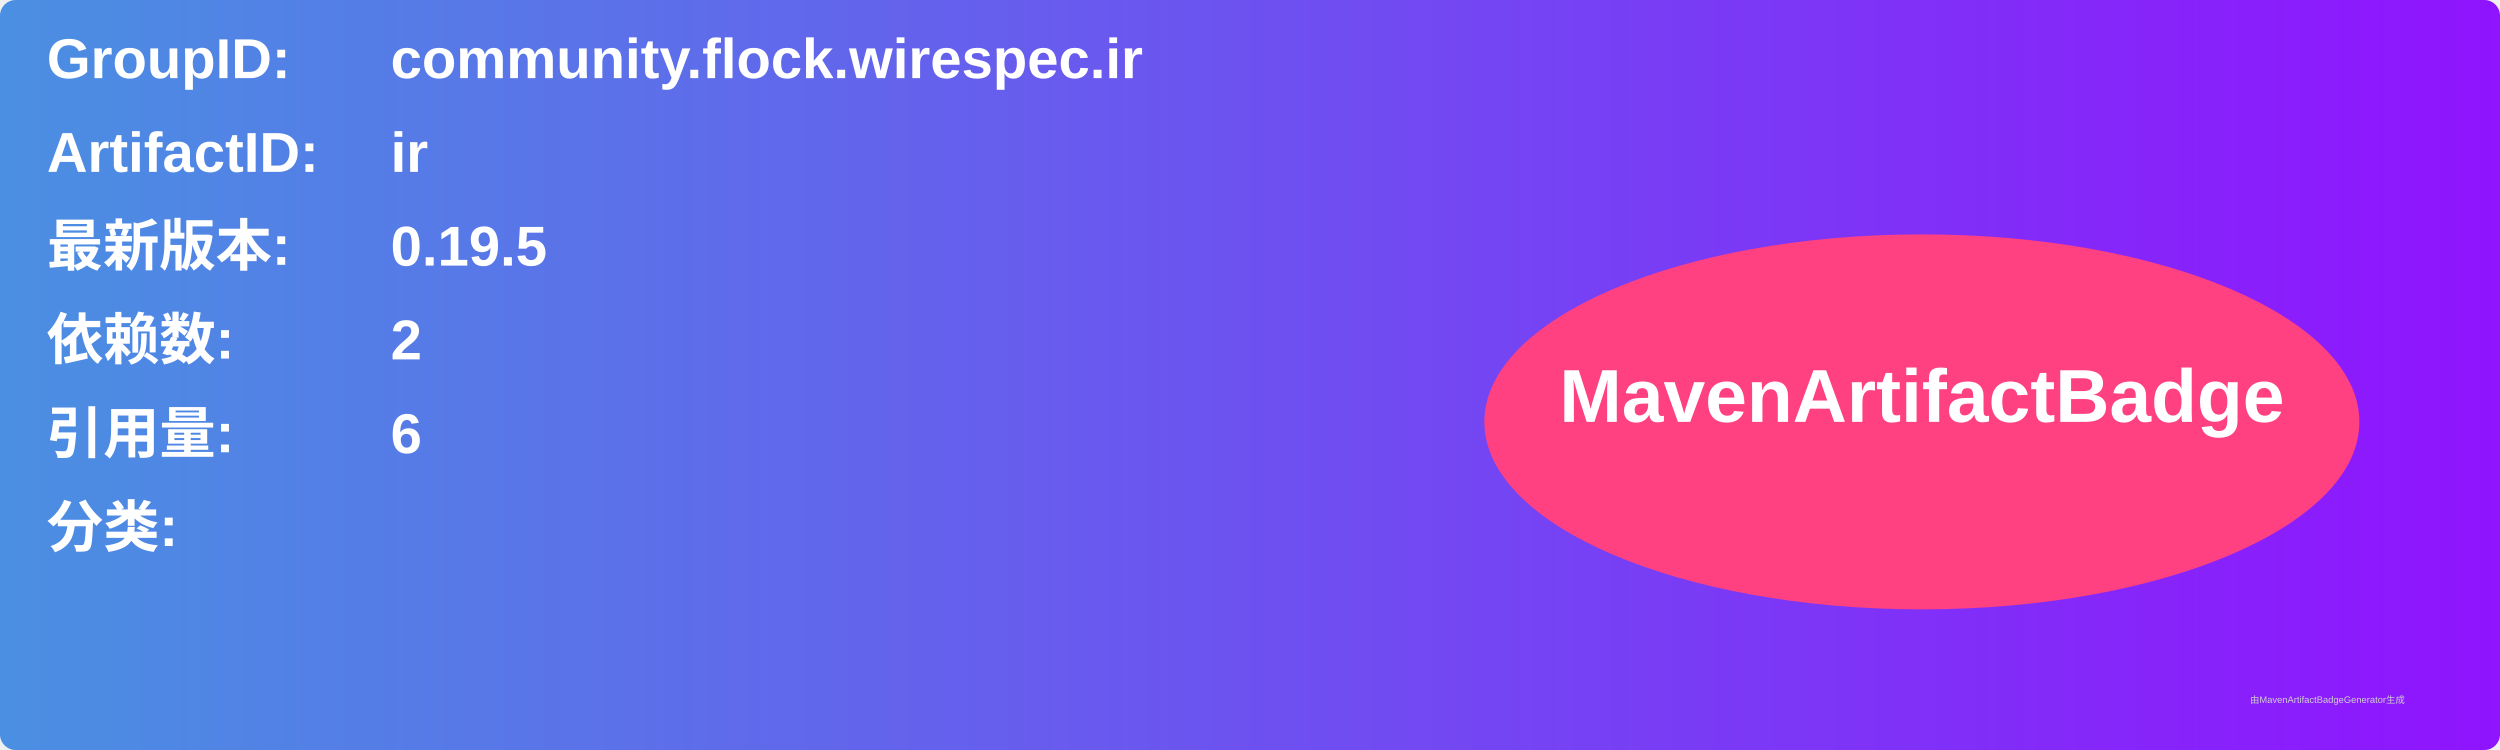
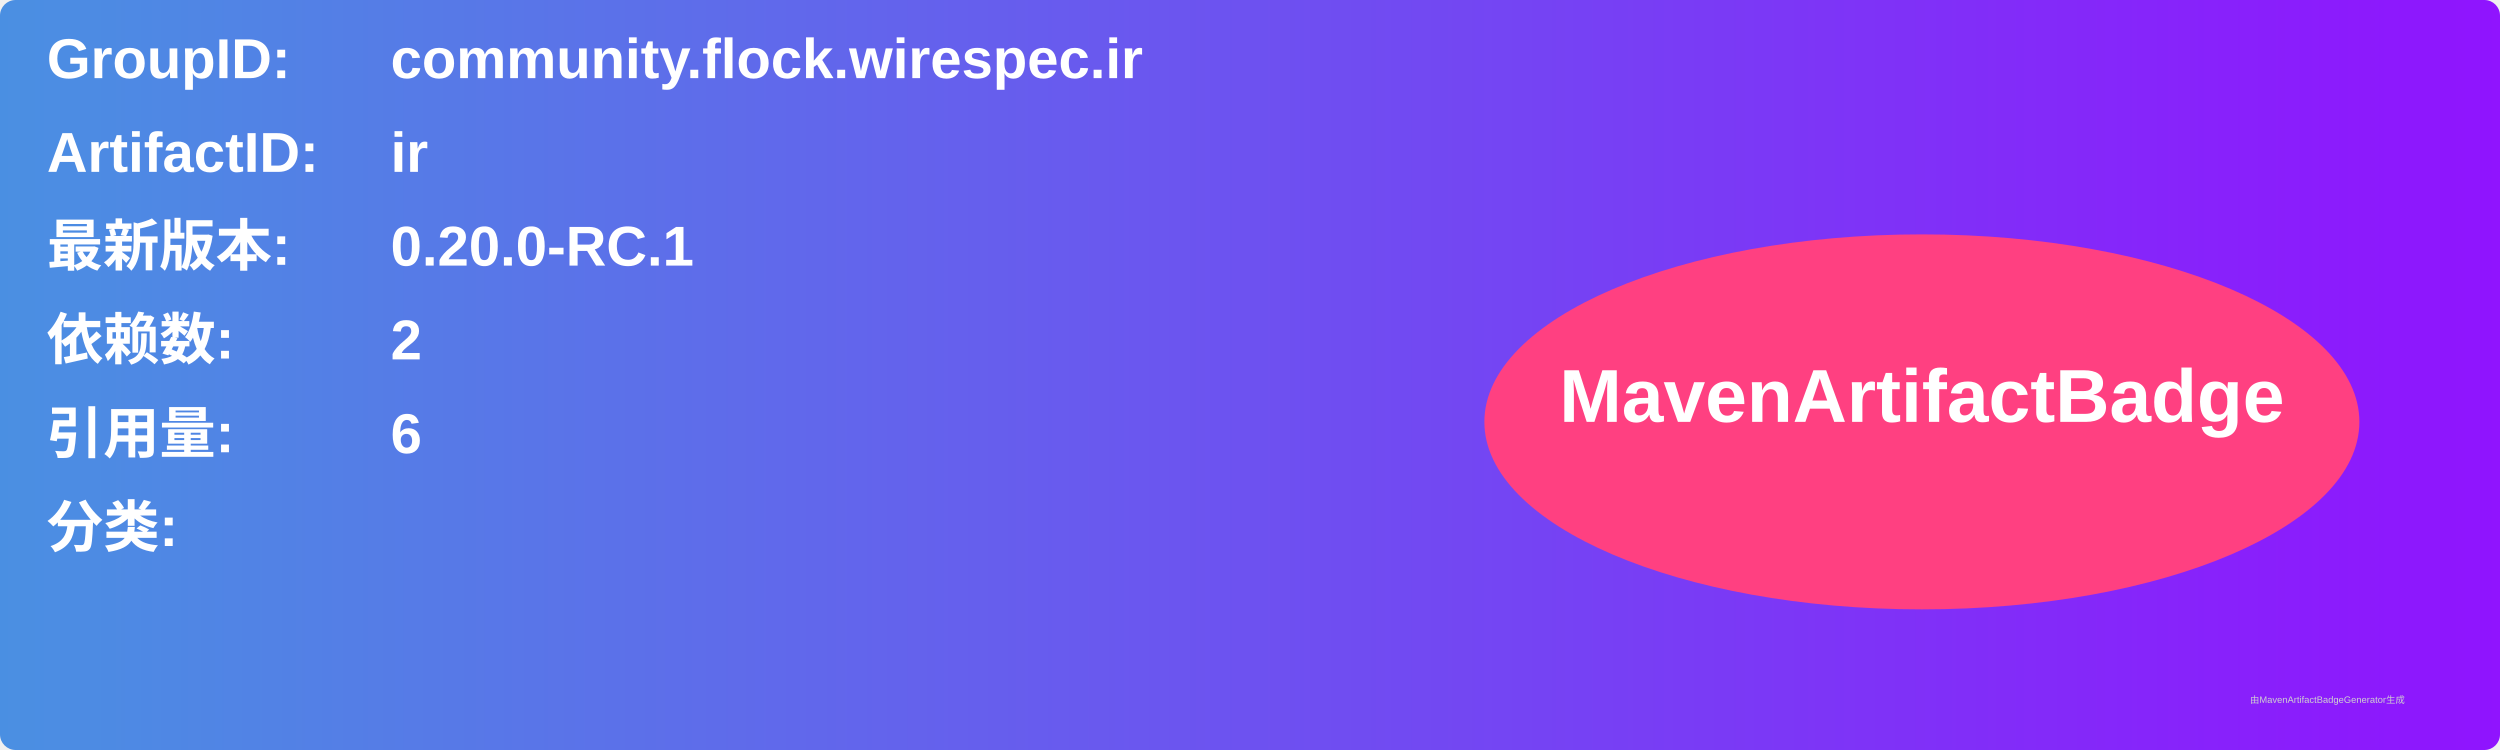
<svg xmlns="http://www.w3.org/2000/svg" width="800" height="240" viewBox="0 0 800 240">
  <linearGradient id="grad" x1="0%" y1="0%" x2="100%" y2="0%">
    <stop offset="0%" stop-color="#4a90e2" />
    <stop offset="100%" stop-color="#9013fe" />
  </linearGradient>
  <rect width="100%" height="100%" rx="5" ry="5" fill="url(#grad)" />
  <g transform="translate(15, 15)">
    <text x="0" y="10" font-family="Arial" font-size="18" fill="white" font-weight="bold" width="260">GroupID:</text>
    <text x="110" y="10" font-family="Arial" font-size="18" fill="white" font-weight="bold" width="460">community.flock.wirespec.ir</text>
    <text x="0" y="40" font-family="Arial" font-size="18" fill="white" font-weight="bold" width="260">ArtifactID:</text>
    <text x="110" y="40" font-family="Arial" font-size="18" fill="white" font-weight="bold" width="460">ir</text>
    <text x="0" y="70" font-family="Arial" font-size="18" fill="white" font-weight="bold">最新版本:</text>
    <text x="110" y="70" font-family="Arial" font-size="18" fill="white" font-weight="bold">
-       <tspan font-weight="bold">0.19.5</tspan>
+       <tspan font-weight="bold">0.20.0-RC.1</tspan>
    </text>
    <text x="0" y="100" font-family="Arial" font-size="18" fill="white" font-weight="bold">依赖数: </text>
    <text x="110" y="100" font-family="Arial" font-size="18" fill="white">
      <tspan font-weight="bold">2</tspan>
    </text>
    <text x="0" y="130" font-family="Arial" font-size="18" fill="white" font-weight="bold">引用量: </text>
    <text x="110" y="130" font-family="Arial" font-size="18" fill="white">
      <tspan font-weight="bold">6</tspan>
    </text>
    <text x="0" y="160" font-family="Arial" font-size="18" fill="white" font-weight="bold">分类:</text>
    <text x="10" y="190" font-family="Arial" font-size="10" fill="white">
      <tspan font-weight="bold" />
    </text>
    <ellipse cx="600" cy="120" rx="140" ry="60" fill="#ff4081" />
    <text x="600" y="120" text-anchor="middle" font-family="Arial" font-size="24" fill="white" font-weight="bold">MavenArtifactBadge</text>
  </g>
  <text x="720" y="225" font-family="Arial" font-size="3" fill="#d0d0d0">由MavenArtifactBadgeGenerator生成</text>
</svg>
